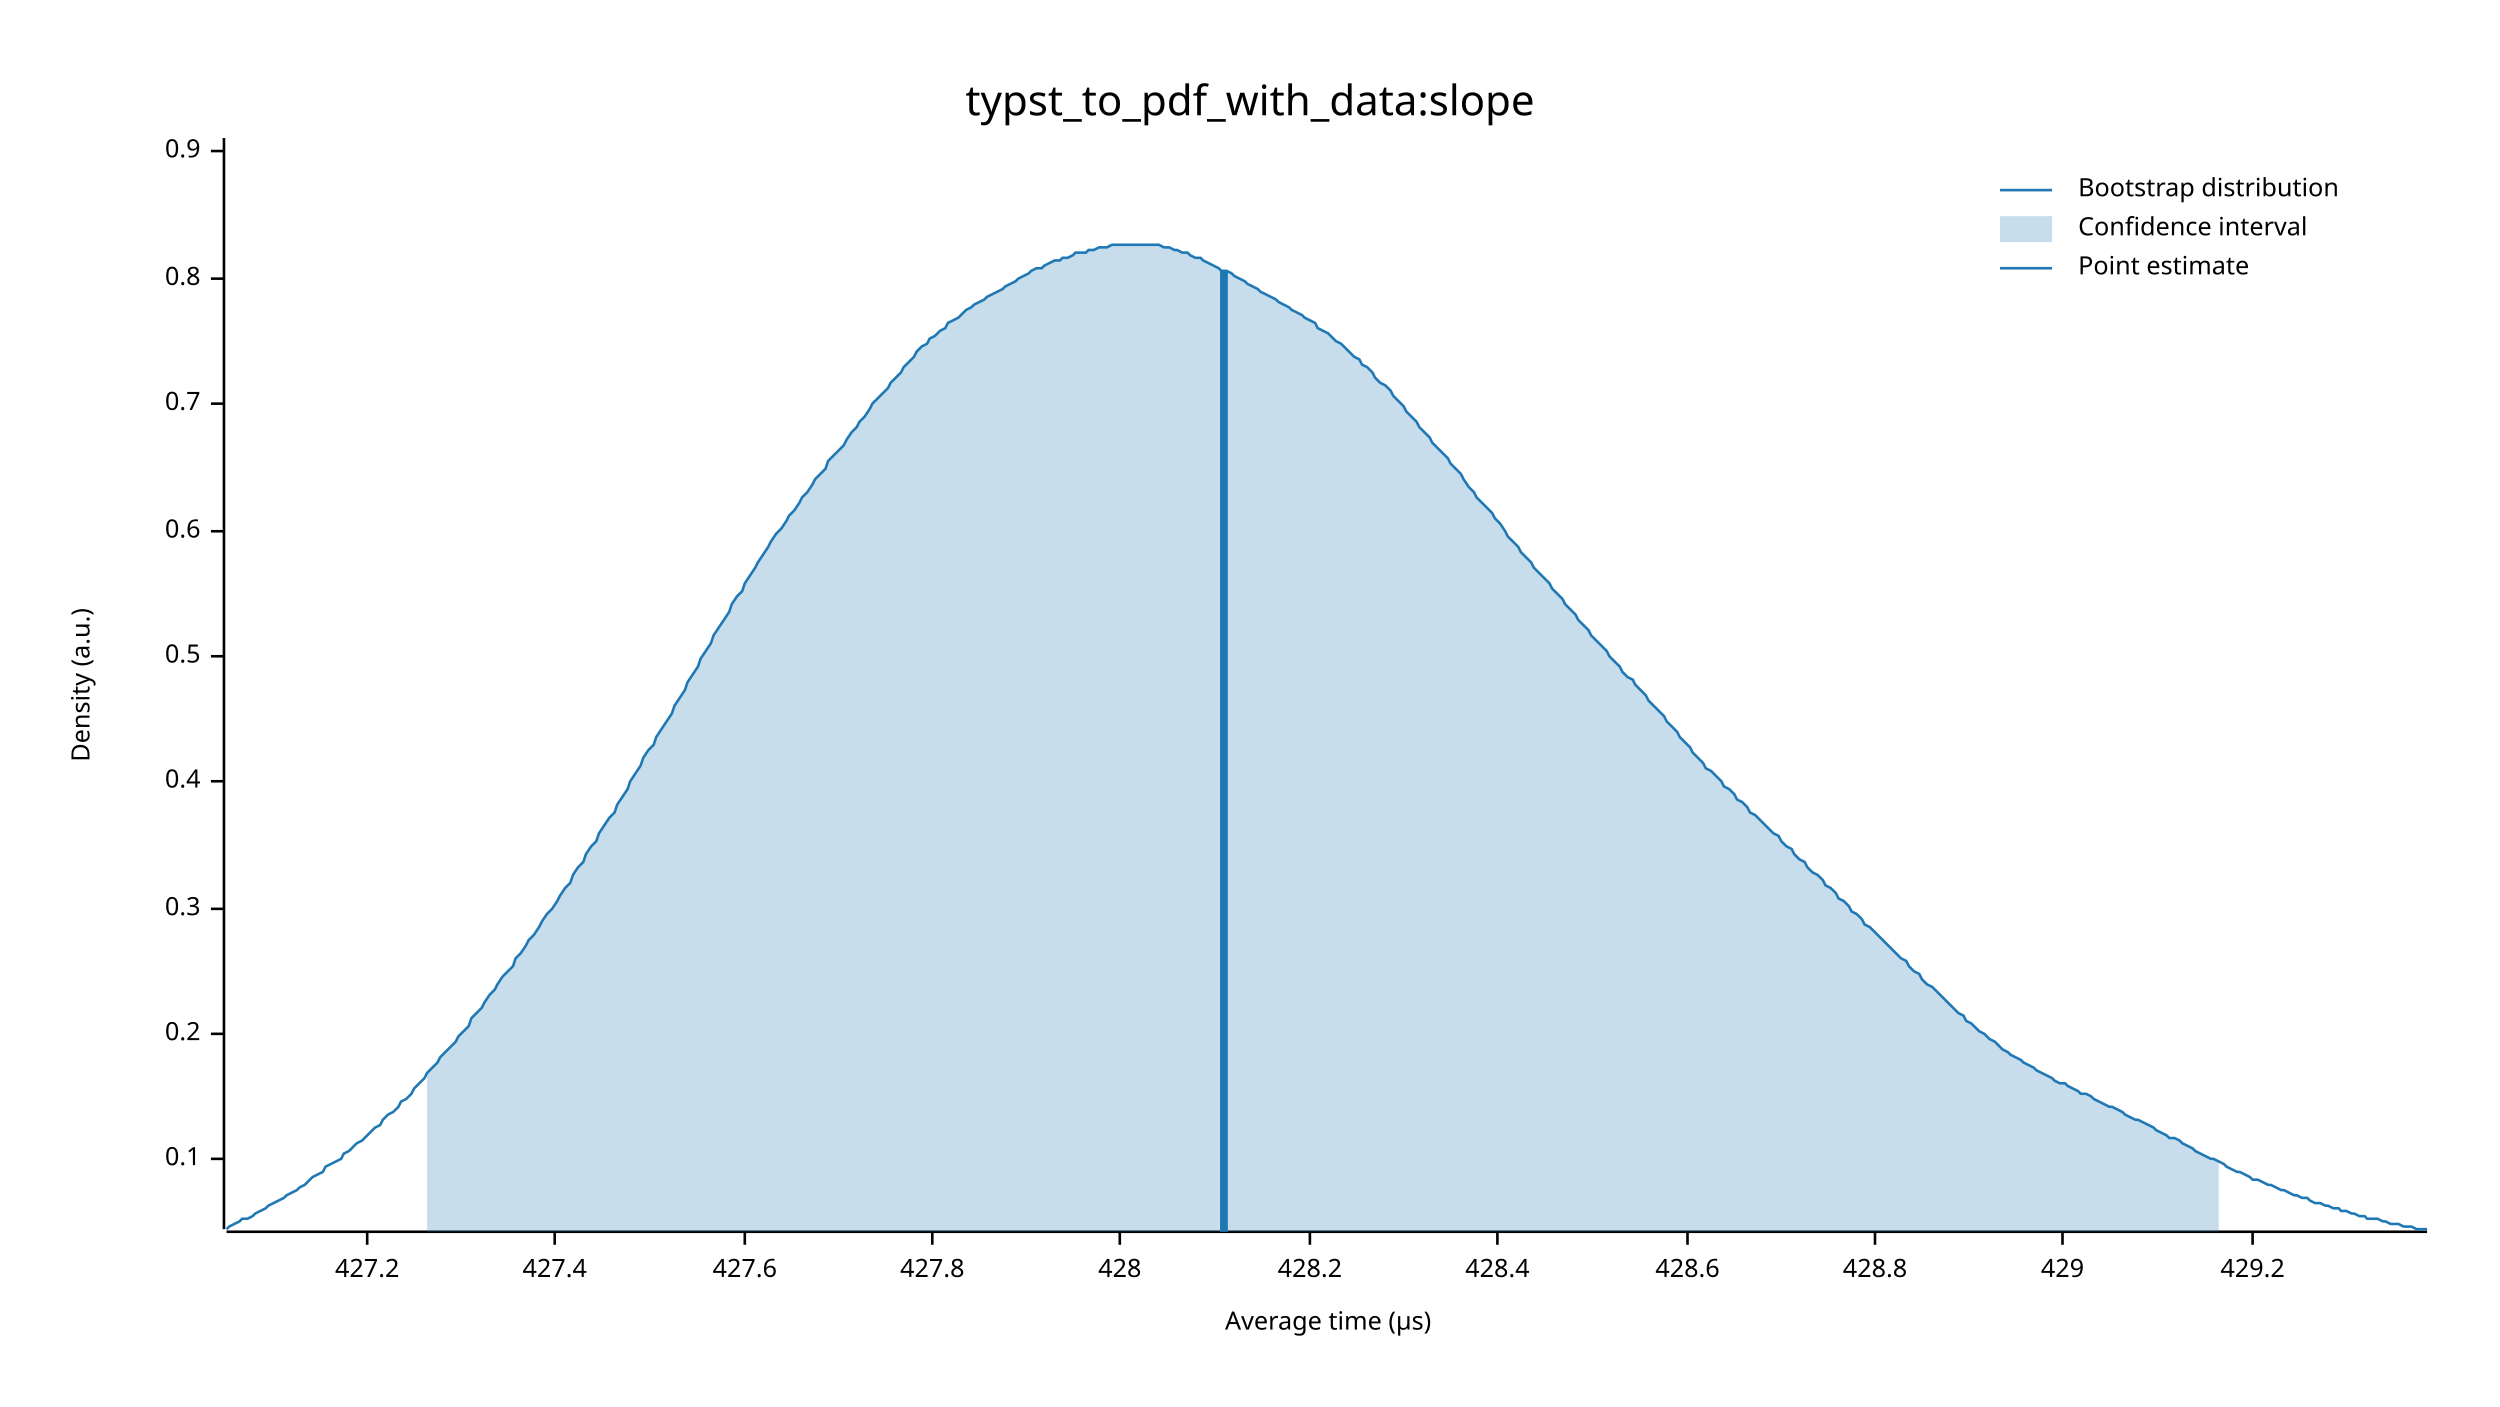
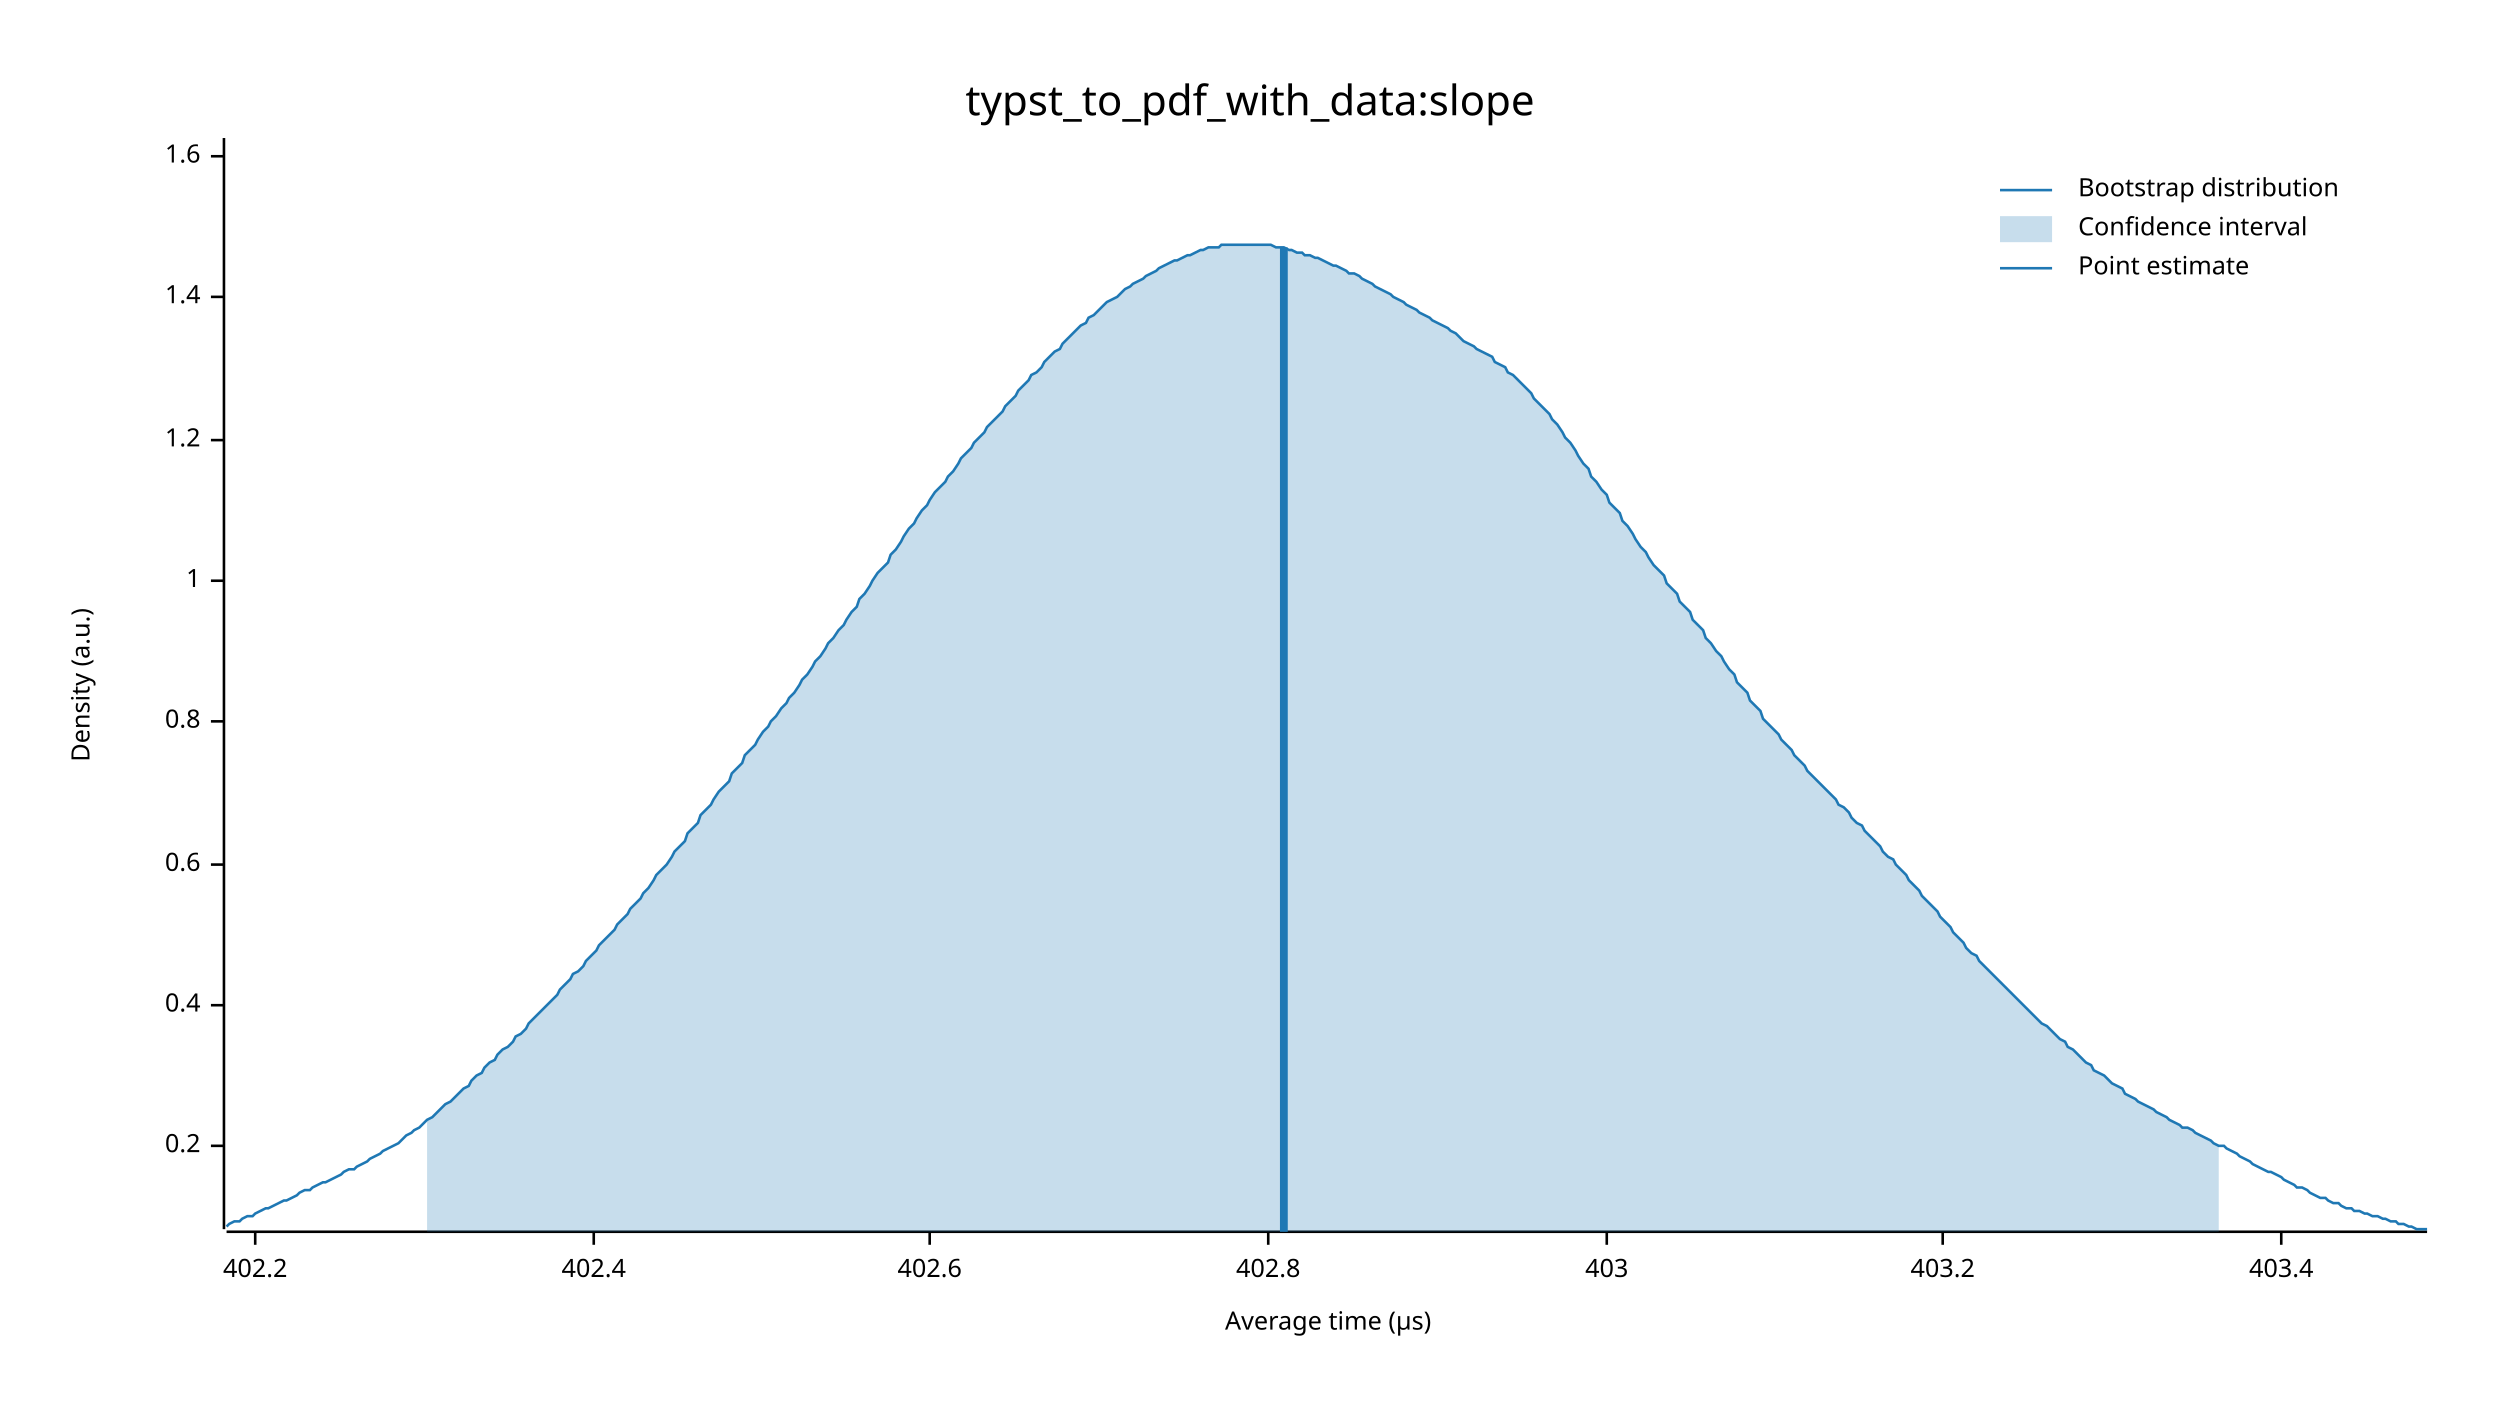
<svg xmlns="http://www.w3.org/2000/svg" width="960" height="540" viewBox="0 0 960 540">
  <text x="480" y="32" dy="0.76em" text-anchor="middle" font-family="sans-serif" font-size="16.129" opacity="1" fill="#000000">
typst_to_pdf_with_data:slope
</text>
  <text x="27" y="263" dy="0.76em" text-anchor="middle" font-family="sans-serif" font-size="9.677" opacity="1" fill="#000000" transform="rotate(270, 27, 263)">
Density (a.u.)
</text>
  <text x="510" y="513" dy="-0.5ex" text-anchor="middle" font-family="sans-serif" font-size="9.677" opacity="1" fill="#000000">
Average time (µs)
</text>
  <polyline fill="none" opacity="1" stroke="#000000" stroke-width="1" points="86,53 86,472 " />
-   <text x="77" y="445" dy="0.5ex" text-anchor="end" font-family="sans-serif" font-size="9.677" opacity="1" fill="#000000">
- 0.1
- </text>
-   <polyline fill="none" opacity="1" stroke="#000000" stroke-width="1" points="81,445 86,445 " />
-   <text x="77" y="397" dy="0.5ex" text-anchor="end" font-family="sans-serif" font-size="9.677" opacity="1" fill="#000000">
+   <text x="77" y="440" dy="0.5ex" text-anchor="end" font-family="sans-serif" font-size="9.677" opacity="1" fill="#000000">
0.2
</text>
-   <polyline fill="none" opacity="1" stroke="#000000" stroke-width="1" points="81,397 86,397 " />
-   <text x="77" y="349" dy="0.5ex" text-anchor="end" font-family="sans-serif" font-size="9.677" opacity="1" fill="#000000">
- 0.3
- </text>
-   <polyline fill="none" opacity="1" stroke="#000000" stroke-width="1" points="81,349 86,349 " />
-   <text x="77" y="300" dy="0.5ex" text-anchor="end" font-family="sans-serif" font-size="9.677" opacity="1" fill="#000000">
+   <polyline fill="none" opacity="1" stroke="#000000" stroke-width="1" points="81,440 86,440 " />
+   <text x="77" y="386" dy="0.5ex" text-anchor="end" font-family="sans-serif" font-size="9.677" opacity="1" fill="#000000">
0.4
</text>
-   <polyline fill="none" opacity="1" stroke="#000000" stroke-width="1" points="81,300 86,300 " />
-   <text x="77" y="252" dy="0.5ex" text-anchor="end" font-family="sans-serif" font-size="9.677" opacity="1" fill="#000000">
- 0.5
- </text>
-   <polyline fill="none" opacity="1" stroke="#000000" stroke-width="1" points="81,252 86,252 " />
-   <text x="77" y="204" dy="0.5ex" text-anchor="end" font-family="sans-serif" font-size="9.677" opacity="1" fill="#000000">
+   <polyline fill="none" opacity="1" stroke="#000000" stroke-width="1" points="81,386 86,386 " />
+   <text x="77" y="332" dy="0.5ex" text-anchor="end" font-family="sans-serif" font-size="9.677" opacity="1" fill="#000000">
0.6
</text>
-   <polyline fill="none" opacity="1" stroke="#000000" stroke-width="1" points="81,204 86,204 " />
-   <text x="77" y="155" dy="0.5ex" text-anchor="end" font-family="sans-serif" font-size="9.677" opacity="1" fill="#000000">
- 0.7
- </text>
-   <polyline fill="none" opacity="1" stroke="#000000" stroke-width="1" points="81,155 86,155 " />
-   <text x="77" y="107" dy="0.5ex" text-anchor="end" font-family="sans-serif" font-size="9.677" opacity="1" fill="#000000">
+   <polyline fill="none" opacity="1" stroke="#000000" stroke-width="1" points="81,332 86,332 " />
+   <text x="77" y="277" dy="0.5ex" text-anchor="end" font-family="sans-serif" font-size="9.677" opacity="1" fill="#000000">
0.8
</text>
-   <polyline fill="none" opacity="1" stroke="#000000" stroke-width="1" points="81,107 86,107 " />
-   <text x="77" y="58" dy="0.5ex" text-anchor="end" font-family="sans-serif" font-size="9.677" opacity="1" fill="#000000">
- 0.9
+   <polyline fill="none" opacity="1" stroke="#000000" stroke-width="1" points="81,277 86,277 " />
+   <text x="77" y="223" dy="0.5ex" text-anchor="end" font-family="sans-serif" font-size="9.677" opacity="1" fill="#000000">
+ 1
</text>
-   <polyline fill="none" opacity="1" stroke="#000000" stroke-width="1" points="81,58 86,58 " />
+   <polyline fill="none" opacity="1" stroke="#000000" stroke-width="1" points="81,223 86,223 " />
+   <text x="77" y="169" dy="0.5ex" text-anchor="end" font-family="sans-serif" font-size="9.677" opacity="1" fill="#000000">
+ 1.2
+ </text>
+   <polyline fill="none" opacity="1" stroke="#000000" stroke-width="1" points="81,169 86,169 " />
+   <text x="77" y="114" dy="0.5ex" text-anchor="end" font-family="sans-serif" font-size="9.677" opacity="1" fill="#000000">
+ 1.4
+ </text>
+   <polyline fill="none" opacity="1" stroke="#000000" stroke-width="1" points="81,114 86,114 " />
+   <text x="77" y="60" dy="0.5ex" text-anchor="end" font-family="sans-serif" font-size="9.677" opacity="1" fill="#000000">
+ 1.6
+ </text>
+   <polyline fill="none" opacity="1" stroke="#000000" stroke-width="1" points="81,60 86,60 " />
  <polyline fill="none" opacity="1" stroke="#000000" stroke-width="1" points="87,473 932,473 " />
-   <text x="141" y="483" dy="0.76em" text-anchor="middle" font-family="sans-serif" font-size="9.677" opacity="1" fill="#000000">
- 427.2
+   <text x="98" y="483" dy="0.76em" text-anchor="middle" font-family="sans-serif" font-size="9.677" opacity="1" fill="#000000">
+ 402.2
</text>
-   <polyline fill="none" opacity="1" stroke="#000000" stroke-width="1" points="141,473 141,478 " />
-   <text x="213" y="483" dy="0.76em" text-anchor="middle" font-family="sans-serif" font-size="9.677" opacity="1" fill="#000000">
- 427.4
+   <polyline fill="none" opacity="1" stroke="#000000" stroke-width="1" points="98,473 98,478 " />
+   <text x="228" y="483" dy="0.76em" text-anchor="middle" font-family="sans-serif" font-size="9.677" opacity="1" fill="#000000">
+ 402.4
</text>
-   <polyline fill="none" opacity="1" stroke="#000000" stroke-width="1" points="213,473 213,478 " />
-   <text x="286" y="483" dy="0.76em" text-anchor="middle" font-family="sans-serif" font-size="9.677" opacity="1" fill="#000000">
- 427.6
+   <polyline fill="none" opacity="1" stroke="#000000" stroke-width="1" points="228,473 228,478 " />
+   <text x="357" y="483" dy="0.76em" text-anchor="middle" font-family="sans-serif" font-size="9.677" opacity="1" fill="#000000">
+ 402.6
</text>
-   <polyline fill="none" opacity="1" stroke="#000000" stroke-width="1" points="286,473 286,478 " />
-   <text x="358" y="483" dy="0.76em" text-anchor="middle" font-family="sans-serif" font-size="9.677" opacity="1" fill="#000000">
- 427.8
+   <polyline fill="none" opacity="1" stroke="#000000" stroke-width="1" points="357,473 357,478 " />
+   <text x="487" y="483" dy="0.76em" text-anchor="middle" font-family="sans-serif" font-size="9.677" opacity="1" fill="#000000">
+ 402.8
</text>
-   <polyline fill="none" opacity="1" stroke="#000000" stroke-width="1" points="358,473 358,478 " />
-   <text x="430" y="483" dy="0.76em" text-anchor="middle" font-family="sans-serif" font-size="9.677" opacity="1" fill="#000000">
- 428
+   <polyline fill="none" opacity="1" stroke="#000000" stroke-width="1" points="487,473 487,478 " />
+   <text x="617" y="483" dy="0.76em" text-anchor="middle" font-family="sans-serif" font-size="9.677" opacity="1" fill="#000000">
+ 403
</text>
-   <polyline fill="none" opacity="1" stroke="#000000" stroke-width="1" points="430,473 430,478 " />
-   <text x="503" y="483" dy="0.76em" text-anchor="middle" font-family="sans-serif" font-size="9.677" opacity="1" fill="#000000">
- 428.2
+   <polyline fill="none" opacity="1" stroke="#000000" stroke-width="1" points="617,473 617,478 " />
+   <text x="746" y="483" dy="0.76em" text-anchor="middle" font-family="sans-serif" font-size="9.677" opacity="1" fill="#000000">
+ 403.2
</text>
-   <polyline fill="none" opacity="1" stroke="#000000" stroke-width="1" points="503,473 503,478 " />
-   <text x="575" y="483" dy="0.76em" text-anchor="middle" font-family="sans-serif" font-size="9.677" opacity="1" fill="#000000">
- 428.4
+   <polyline fill="none" opacity="1" stroke="#000000" stroke-width="1" points="746,473 746,478 " />
+   <text x="876" y="483" dy="0.76em" text-anchor="middle" font-family="sans-serif" font-size="9.677" opacity="1" fill="#000000">
+ 403.4
</text>
-   <polyline fill="none" opacity="1" stroke="#000000" stroke-width="1" points="575,473 575,478 " />
-   <text x="648" y="483" dy="0.76em" text-anchor="middle" font-family="sans-serif" font-size="9.677" opacity="1" fill="#000000">
- 428.6
- </text>
-   <polyline fill="none" opacity="1" stroke="#000000" stroke-width="1" points="648,473 648,478 " />
-   <text x="720" y="483" dy="0.76em" text-anchor="middle" font-family="sans-serif" font-size="9.677" opacity="1" fill="#000000">
- 428.8
- </text>
-   <polyline fill="none" opacity="1" stroke="#000000" stroke-width="1" points="720,473 720,478 " />
-   <text x="792" y="483" dy="0.76em" text-anchor="middle" font-family="sans-serif" font-size="9.677" opacity="1" fill="#000000">
- 429
- </text>
-   <polyline fill="none" opacity="1" stroke="#000000" stroke-width="1" points="792,473 792,478 " />
-   <text x="865" y="483" dy="0.76em" text-anchor="middle" font-family="sans-serif" font-size="9.677" opacity="1" fill="#000000">
- 429.2
- </text>
-   <polyline fill="none" opacity="1" stroke="#000000" stroke-width="1" points="865,473 865,478 " />
-   <polyline fill="none" opacity="1" stroke="#1F78B4" stroke-width="1" points="87,472 88,471 90,470 92,469 93,468 95,468 97,467 98,466 100,465 102,464 103,463 105,462 107,461 109,460 110,459 112,458 114,457 115,456 117,455 119,453 120,452 122,451 124,450 125,448 127,447 129,446 131,445 132,443 134,442 136,440 137,439 139,438 141,436 142,435 144,433 146,432 147,430 149,428 151,427 153,425 154,423 156,422 158,420 159,418 161,416 163,414 164,412 166,410 168,408 169,406 171,404 173,402 175,400 176,398 178,396 180,394 181,391 183,389 185,387 186,385 188,382 190,380 191,378 193,375 195,373 197,371 198,368 200,366 202,363 203,361 205,359 207,356 208,354 210,351 212,349 214,346 215,344 217,341 219,339 220,336 222,333 224,331 225,328 227,325 229,323 230,320 232,317 234,314 236,312 237,309 239,306 241,303 242,300 244,297 246,294 247,291 249,288 251,286 252,283 254,280 256,277 258,274 259,271 261,268 263,265 264,262 266,259 268,256 269,253 271,250 273,247 274,244 276,241 278,238 280,235 281,232 283,229 285,227 286,224 288,221 290,218 291,216 293,213 295,210 296,208 298,205 300,203 302,200 303,198 305,196 307,193 308,191 310,189 312,186 313,184 315,182 317,180 318,177 320,175 322,173 324,171 325,169 327,166 329,164 330,162 332,160 334,157 335,155 337,153 339,151 341,149 342,147 344,145 346,143 347,141 349,139 351,137 352,135 354,133 356,132 357,130 359,129 361,127 363,126 364,124 366,123 368,122 369,121 371,119 373,118 374,117 376,116 378,115 379,114 381,113 383,112 385,111 386,110 388,109 390,108 391,107 393,106 395,105 396,104 398,103 400,103 401,102 403,101 405,100 407,100 408,99 410,99 412,98 413,97 415,97 417,97 418,96 420,96 422,95 423,95 425,95 427,94 429,94 430,94 432,94 434,94 435,94 437,94 439,94 440,94 442,94 444,94 445,94 447,95 449,95 451,96 452,96 454,97 456,97 457,98 459,99 461,99 462,100 464,101 466,102 468,103 469,104 471,104 473,105 474,106 476,107 478,108 479,109 481,110 483,111 484,112 486,113 488,114 490,115 491,116 493,117 495,118 496,119 498,120 500,121 501,122 503,123 505,124 506,126 508,127 510,128 512,130 513,131 515,132 517,134 518,135 520,137 522,138 523,140 525,141 527,143 528,145 530,147 532,148 534,150 535,152 537,154 539,156 540,158 542,160 544,162 545,164 547,166 549,168 550,170 552,172 554,174 556,176 557,178 559,180 561,182 562,184 564,187 566,189 567,191 569,193 571,195 573,197 574,199 576,201 578,204 579,206 581,208 583,210 584,212 586,214 588,216 589,218 591,220 593,222 595,224 596,226 598,228 600,230 601,232 603,234 605,236 606,238 608,240 610,242 611,244 613,246 615,248 617,250 618,252 620,254 622,256 623,258 625,260 627,261 628,263 630,265 632,267 633,269 635,271 637,273 639,275 640,277 642,279 644,281 645,283 647,285 649,287 650,289 652,291 654,293 655,295 657,296 659,298 661,300 662,302 664,303 666,305 667,307 669,308 671,310 672,312 674,313 676,315 677,316 679,318 681,320 683,321 684,323 686,325 688,326 689,328 691,330 693,331 694,333 696,335 698,336 700,338 701,340 703,341 705,343 706,345 708,346 710,348 711,350 713,351 715,353 716,355 718,356 720,358 722,360 723,361 725,363 727,365 728,366 730,368 732,369 733,371 735,373 737,374 738,376 740,378 742,379 744,381 745,382 747,384 749,386 750,387 752,389 754,390 755,392 757,393 759,395 760,396 762,397 764,399 766,400 767,401 769,403 771,404 772,405 774,406 776,407 777,408 779,409 781,410 782,411 784,412 786,413 788,414 789,415 791,416 793,416 794,417 796,418 798,419 799,420 801,420 803,421 804,422 806,423 808,424 810,425 811,425 813,426 815,427 816,428 818,429 820,430 821,430 823,431 825,432 827,433 828,434 830,435 832,436 833,437 835,437 837,438 838,439 840,440 842,441 843,442 845,443 847,444 849,445 850,445 852,446 854,447 855,448 857,449 859,450 860,450 862,451 864,452 865,453 867,453 869,454 871,455 872,455 874,456 876,457 877,457 879,458 881,459 882,459 884,460 886,460 887,461 889,462 891,462 893,463 894,463 896,464 898,464 899,465 901,465 903,466 904,466 906,467 908,467 909,468 911,468 913,468 915,469 916,469 918,470 920,470 921,470 923,471 925,471 926,471 928,472 930,472 932,472 " />
-   <polygon opacity="0.25" fill="#1F78B4" points="164,412 166,410 168,408 169,406 171,404 173,402 175,400 176,398 178,396 180,394 181,391 183,389 185,387 186,385 188,382 190,380 191,378 193,375 195,373 197,371 198,368 200,366 202,363 203,361 205,359 207,356 208,354 210,351 212,349 214,346 215,344 217,341 219,339 220,336 222,333 224,331 225,328 227,325 229,323 230,320 232,317 234,314 236,312 237,309 239,306 241,303 242,300 244,297 246,294 247,291 249,288 251,286 252,283 254,280 256,277 258,274 259,271 261,268 263,265 264,262 266,259 268,256 269,253 271,250 273,247 274,244 276,241 278,238 280,235 281,232 283,229 285,227 286,224 288,221 290,218 291,216 293,213 295,210 296,208 298,205 300,203 302,200 303,198 305,196 307,193 308,191 310,189 312,186 313,184 315,182 317,180 318,177 320,175 322,173 324,171 325,169 327,166 329,164 330,162 332,160 334,157 335,155 337,153 339,151 341,149 342,147 344,145 346,143 347,141 349,139 351,137 352,135 354,133 356,132 357,130 359,129 361,127 363,126 364,124 366,123 368,122 369,121 371,119 373,118 374,117 376,116 378,115 379,114 381,113 383,112 385,111 386,110 388,109 390,108 391,107 393,106 395,105 396,104 398,103 400,103 401,102 403,101 405,100 407,100 408,99 410,99 412,98 413,97 415,97 417,97 418,96 420,96 422,95 423,95 425,95 427,94 429,94 430,94 432,94 434,94 435,94 437,94 439,94 440,94 442,94 444,94 445,94 447,95 449,95 451,96 452,96 454,97 456,97 457,98 459,99 461,99 462,100 464,101 466,102 468,103 469,104 471,104 473,105 474,106 476,107 478,108 479,109 481,110 483,111 484,112 486,113 488,114 490,115 491,116 493,117 495,118 496,119 498,120 500,121 501,122 503,123 505,124 506,126 508,127 510,128 512,130 513,131 515,132 517,134 518,135 520,137 522,138 523,140 525,141 527,143 528,145 530,147 532,148 534,150 535,152 537,154 539,156 540,158 542,160 544,162 545,164 547,166 549,168 550,170 552,172 554,174 556,176 557,178 559,180 561,182 562,184 564,187 566,189 567,191 569,193 571,195 573,197 574,199 576,201 578,204 579,206 581,208 583,210 584,212 586,214 588,216 589,218 591,220 593,222 595,224 596,226 598,228 600,230 601,232 603,234 605,236 606,238 608,240 610,242 611,244 613,246 615,248 617,250 618,252 620,254 622,256 623,258 625,260 627,261 628,263 630,265 632,267 633,269 635,271 637,273 639,275 640,277 642,279 644,281 645,283 647,285 649,287 650,289 652,291 654,293 655,295 657,296 659,298 661,300 662,302 664,303 666,305 667,307 669,308 671,310 672,312 674,313 676,315 677,316 679,318 681,320 683,321 684,323 686,325 688,326 689,328 691,330 693,331 694,333 696,335 698,336 700,338 701,340 703,341 705,343 706,345 708,346 710,348 711,350 713,351 715,353 716,355 718,356 720,358 722,360 723,361 725,363 727,365 728,366 730,368 732,369 733,371 735,373 737,374 738,376 740,378 742,379 744,381 745,382 747,384 749,386 750,387 752,389 754,390 755,392 757,393 759,395 760,396 762,397 764,399 766,400 767,401 769,403 771,404 772,405 774,406 776,407 777,408 779,409 781,410 782,411 784,412 786,413 788,414 789,415 791,416 793,416 794,417 796,418 798,419 799,420 801,420 803,421 804,422 806,423 808,424 810,425 811,425 813,426 815,427 816,428 818,429 820,430 821,430 823,431 825,432 827,433 828,434 830,435 832,436 833,437 835,437 837,438 838,439 840,440 842,441 843,442 845,443 847,444 849,445 850,445 852,446 852,473 164,473 " />
-   <polyline fill="none" opacity="1" stroke="#1F78B4" stroke-width="3" points="470,473 470,104 " />
+   <polyline fill="none" opacity="1" stroke="#000000" stroke-width="1" points="876,473 876,478 " />
+   <polyline fill="none" opacity="1" stroke="#1F78B4" stroke-width="1" points="87,471 88,470 90,469 92,469 93,468 95,467 97,467 98,466 100,465 102,464 103,464 105,463 107,462 109,461 110,461 112,460 114,459 115,458 117,457 119,457 120,456 122,455 124,454 125,454 127,453 129,452 131,451 132,450 134,449 136,449 137,448 139,447 141,446 142,445 144,444 146,443 147,442 149,441 151,440 153,439 154,438 156,436 158,435 159,434 161,433 163,431 164,430 166,429 168,427 169,426 171,424 173,423 175,421 176,420 178,418 180,417 181,415 183,413 185,412 186,410 188,408 190,407 191,405 193,403 195,402 197,400 198,398 200,397 202,395 203,393 205,391 207,389 208,388 210,386 212,384 214,382 215,380 217,378 219,376 220,374 222,373 224,371 225,369 227,367 229,365 230,363 232,361 234,359 236,357 237,355 239,353 241,351 242,349 244,347 246,345 247,343 249,341 251,338 252,336 254,334 256,332 258,329 259,327 261,325 263,323 264,320 266,318 268,316 269,313 271,311 273,309 274,307 276,304 278,302 280,300 281,297 283,295 285,293 286,290 288,288 290,286 291,284 293,281 295,279 296,277 298,275 300,272 302,270 303,268 305,266 307,263 308,261 310,259 312,256 313,254 315,252 317,249 318,247 320,245 322,242 324,240 325,238 327,235 329,233 330,230 332,228 334,225 335,223 337,220 339,218 341,216 342,213 344,211 346,208 347,206 349,203 351,201 352,199 354,196 356,194 357,192 359,189 361,187 363,185 364,183 366,181 368,178 369,176 371,174 373,172 374,170 376,168 378,166 379,164 381,162 383,160 385,158 386,156 388,154 390,152 391,150 393,148 395,146 396,144 398,143 400,141 401,139 403,137 405,135 407,134 408,132 410,130 412,128 413,127 415,125 417,124 418,122 420,121 422,119 423,118 425,116 427,115 429,114 430,113 432,111 434,110 435,109 437,108 439,107 440,106 442,105 444,104 445,103 447,102 449,101 451,100 452,100 454,99 456,98 457,98 459,97 461,96 462,96 464,95 466,95 468,95 469,94 471,94 473,94 474,94 476,94 478,94 479,94 481,94 483,94 484,94 486,94 488,94 490,95 491,95 493,95 495,96 496,96 498,97 500,97 501,98 503,98 505,99 506,99 508,100 510,101 512,102 513,102 515,103 517,104 518,105 520,105 522,106 523,107 525,108 527,109 528,110 530,111 532,112 534,113 535,114 537,115 539,116 540,117 542,118 544,119 545,120 547,121 549,122 550,123 552,124 554,125 556,126 557,127 559,128 561,130 562,131 564,132 566,133 567,134 569,135 571,136 573,137 574,139 576,140 578,141 579,143 581,144 583,146 584,147 586,149 588,151 589,153 591,155 593,157 595,159 596,161 598,163 600,166 601,168 603,170 605,173 606,175 608,178 610,180 611,183 613,185 615,188 617,190 618,193 620,195 622,197 623,200 625,202 627,205 628,207 630,210 632,212 633,214 635,217 637,219 639,221 640,224 642,226 644,228 645,231 647,233 649,235 650,238 652,240 654,242 655,245 657,247 659,250 661,252 662,254 664,257 666,259 667,262 669,264 671,266 672,269 674,271 676,273 677,276 679,278 681,280 683,282 684,284 686,286 688,288 689,290 691,292 693,294 694,296 696,298 698,300 700,302 701,303 703,305 705,307 706,309 708,310 710,312 711,314 713,316 715,317 716,319 718,321 720,323 722,325 723,327 725,329 727,330 728,332 730,334 732,336 733,338 735,340 737,342 738,344 740,346 742,348 744,350 745,352 747,354 749,356 750,358 752,360 754,362 755,364 757,366 759,367 760,369 762,371 764,373 766,375 767,376 769,378 771,380 772,381 774,383 776,385 777,386 779,388 781,390 782,391 784,393 786,394 788,396 789,397 791,399 793,400 794,402 796,403 798,405 799,406 801,408 803,409 804,411 806,412 808,413 810,415 811,416 813,417 815,418 816,420 818,421 820,422 821,423 823,424 825,425 827,426 828,427 830,428 832,429 833,430 835,431 837,432 838,433 840,433 842,434 843,435 845,436 847,437 849,438 850,439 852,440 854,440 855,441 857,442 859,443 860,444 862,445 864,446 865,447 867,448 869,449 871,450 872,450 874,451 876,452 877,453 879,454 881,455 882,456 884,456 886,457 887,458 889,459 891,460 893,460 894,461 896,462 898,462 899,463 901,464 903,464 904,465 906,465 908,466 909,466 911,467 913,467 915,468 916,468 918,469 920,469 921,470 923,470 925,471 926,471 928,472 930,472 932,472 " />
+   <polygon opacity="0.25" fill="#1F78B4" points="164,430 166,429 168,427 169,426 171,424 173,423 175,421 176,420 178,418 180,417 181,415 183,413 185,412 186,410 188,408 190,407 191,405 193,403 195,402 197,400 198,398 200,397 202,395 203,393 205,391 207,389 208,388 210,386 212,384 214,382 215,380 217,378 219,376 220,374 222,373 224,371 225,369 227,367 229,365 230,363 232,361 234,359 236,357 237,355 239,353 241,351 242,349 244,347 246,345 247,343 249,341 251,338 252,336 254,334 256,332 258,329 259,327 261,325 263,323 264,320 266,318 268,316 269,313 271,311 273,309 274,307 276,304 278,302 280,300 281,297 283,295 285,293 286,290 288,288 290,286 291,284 293,281 295,279 296,277 298,275 300,272 302,270 303,268 305,266 307,263 308,261 310,259 312,256 313,254 315,252 317,249 318,247 320,245 322,242 324,240 325,238 327,235 329,233 330,230 332,228 334,225 335,223 337,220 339,218 341,216 342,213 344,211 346,208 347,206 349,203 351,201 352,199 354,196 356,194 357,192 359,189 361,187 363,185 364,183 366,181 368,178 369,176 371,174 373,172 374,170 376,168 378,166 379,164 381,162 383,160 385,158 386,156 388,154 390,152 391,150 393,148 395,146 396,144 398,143 400,141 401,139 403,137 405,135 407,134 408,132 410,130 412,128 413,127 415,125 417,124 418,122 420,121 422,119 423,118 425,116 427,115 429,114 430,113 432,111 434,110 435,109 437,108 439,107 440,106 442,105 444,104 445,103 447,102 449,101 451,100 452,100 454,99 456,98 457,98 459,97 461,96 462,96 464,95 466,95 468,95 469,94 471,94 473,94 474,94 476,94 478,94 479,94 481,94 483,94 484,94 486,94 488,94 490,95 491,95 493,95 495,96 496,96 498,97 500,97 501,98 503,98 505,99 506,99 508,100 510,101 512,102 513,102 515,103 517,104 518,105 520,105 522,106 523,107 525,108 527,109 528,110 530,111 532,112 534,113 535,114 537,115 539,116 540,117 542,118 544,119 545,120 547,121 549,122 550,123 552,124 554,125 556,126 557,127 559,128 561,130 562,131 564,132 566,133 567,134 569,135 571,136 573,137 574,139 576,140 578,141 579,143 581,144 583,146 584,147 586,149 588,151 589,153 591,155 593,157 595,159 596,161 598,163 600,166 601,168 603,170 605,173 606,175 608,178 610,180 611,183 613,185 615,188 617,190 618,193 620,195 622,197 623,200 625,202 627,205 628,207 630,210 632,212 633,214 635,217 637,219 639,221 640,224 642,226 644,228 645,231 647,233 649,235 650,238 652,240 654,242 655,245 657,247 659,250 661,252 662,254 664,257 666,259 667,262 669,264 671,266 672,269 674,271 676,273 677,276 679,278 681,280 683,282 684,284 686,286 688,288 689,290 691,292 693,294 694,296 696,298 698,300 700,302 701,303 703,305 705,307 706,309 708,310 710,312 711,314 713,316 715,317 716,319 718,321 720,323 722,325 723,327 725,329 727,330 728,332 730,334 732,336 733,338 735,340 737,342 738,344 740,346 742,348 744,350 745,352 747,354 749,356 750,358 752,360 754,362 755,364 757,366 759,367 760,369 762,371 764,373 766,375 767,376 769,378 771,380 772,381 774,383 776,385 777,386 779,388 781,390 782,391 784,393 786,394 788,396 789,397 791,399 793,400 794,402 796,403 798,405 799,406 801,408 803,409 804,411 806,412 808,413 810,415 811,416 813,417 815,418 816,420 818,421 820,422 821,423 823,424 825,425 827,426 828,427 830,428 832,429 833,430 835,431 837,432 838,433 840,433 842,434 843,435 845,436 847,437 849,438 850,439 852,440 852,473 164,473 " />
+   <polyline fill="none" opacity="1" stroke="#1F78B4" stroke-width="3" points="493,473 493,95 " />
  <text x="798" y="68" dy="0.76em" text-anchor="start" font-family="sans-serif" font-size="9.677" opacity="1" fill="#000000">
Bootstrap distribution
</text>
  <text x="798" y="83" dy="0.76em" text-anchor="start" font-family="sans-serif" font-size="9.677" opacity="1" fill="#000000">
Confidence interval
</text>
  <text x="798" y="98" dy="0.76em" text-anchor="start" font-family="sans-serif" font-size="9.677" opacity="1" fill="#000000">
Point estimate
</text>
  <polyline fill="none" opacity="1" stroke="#1F78B4" stroke-width="1" points="768,73 788,73 " />
  <rect x="768" y="83" width="20" height="10" opacity="0.25" fill="#1F78B4" stroke="none" />
  <polyline fill="none" opacity="1" stroke="#1F78B4" stroke-width="1" points="768,103 788,103 " />
</svg>
